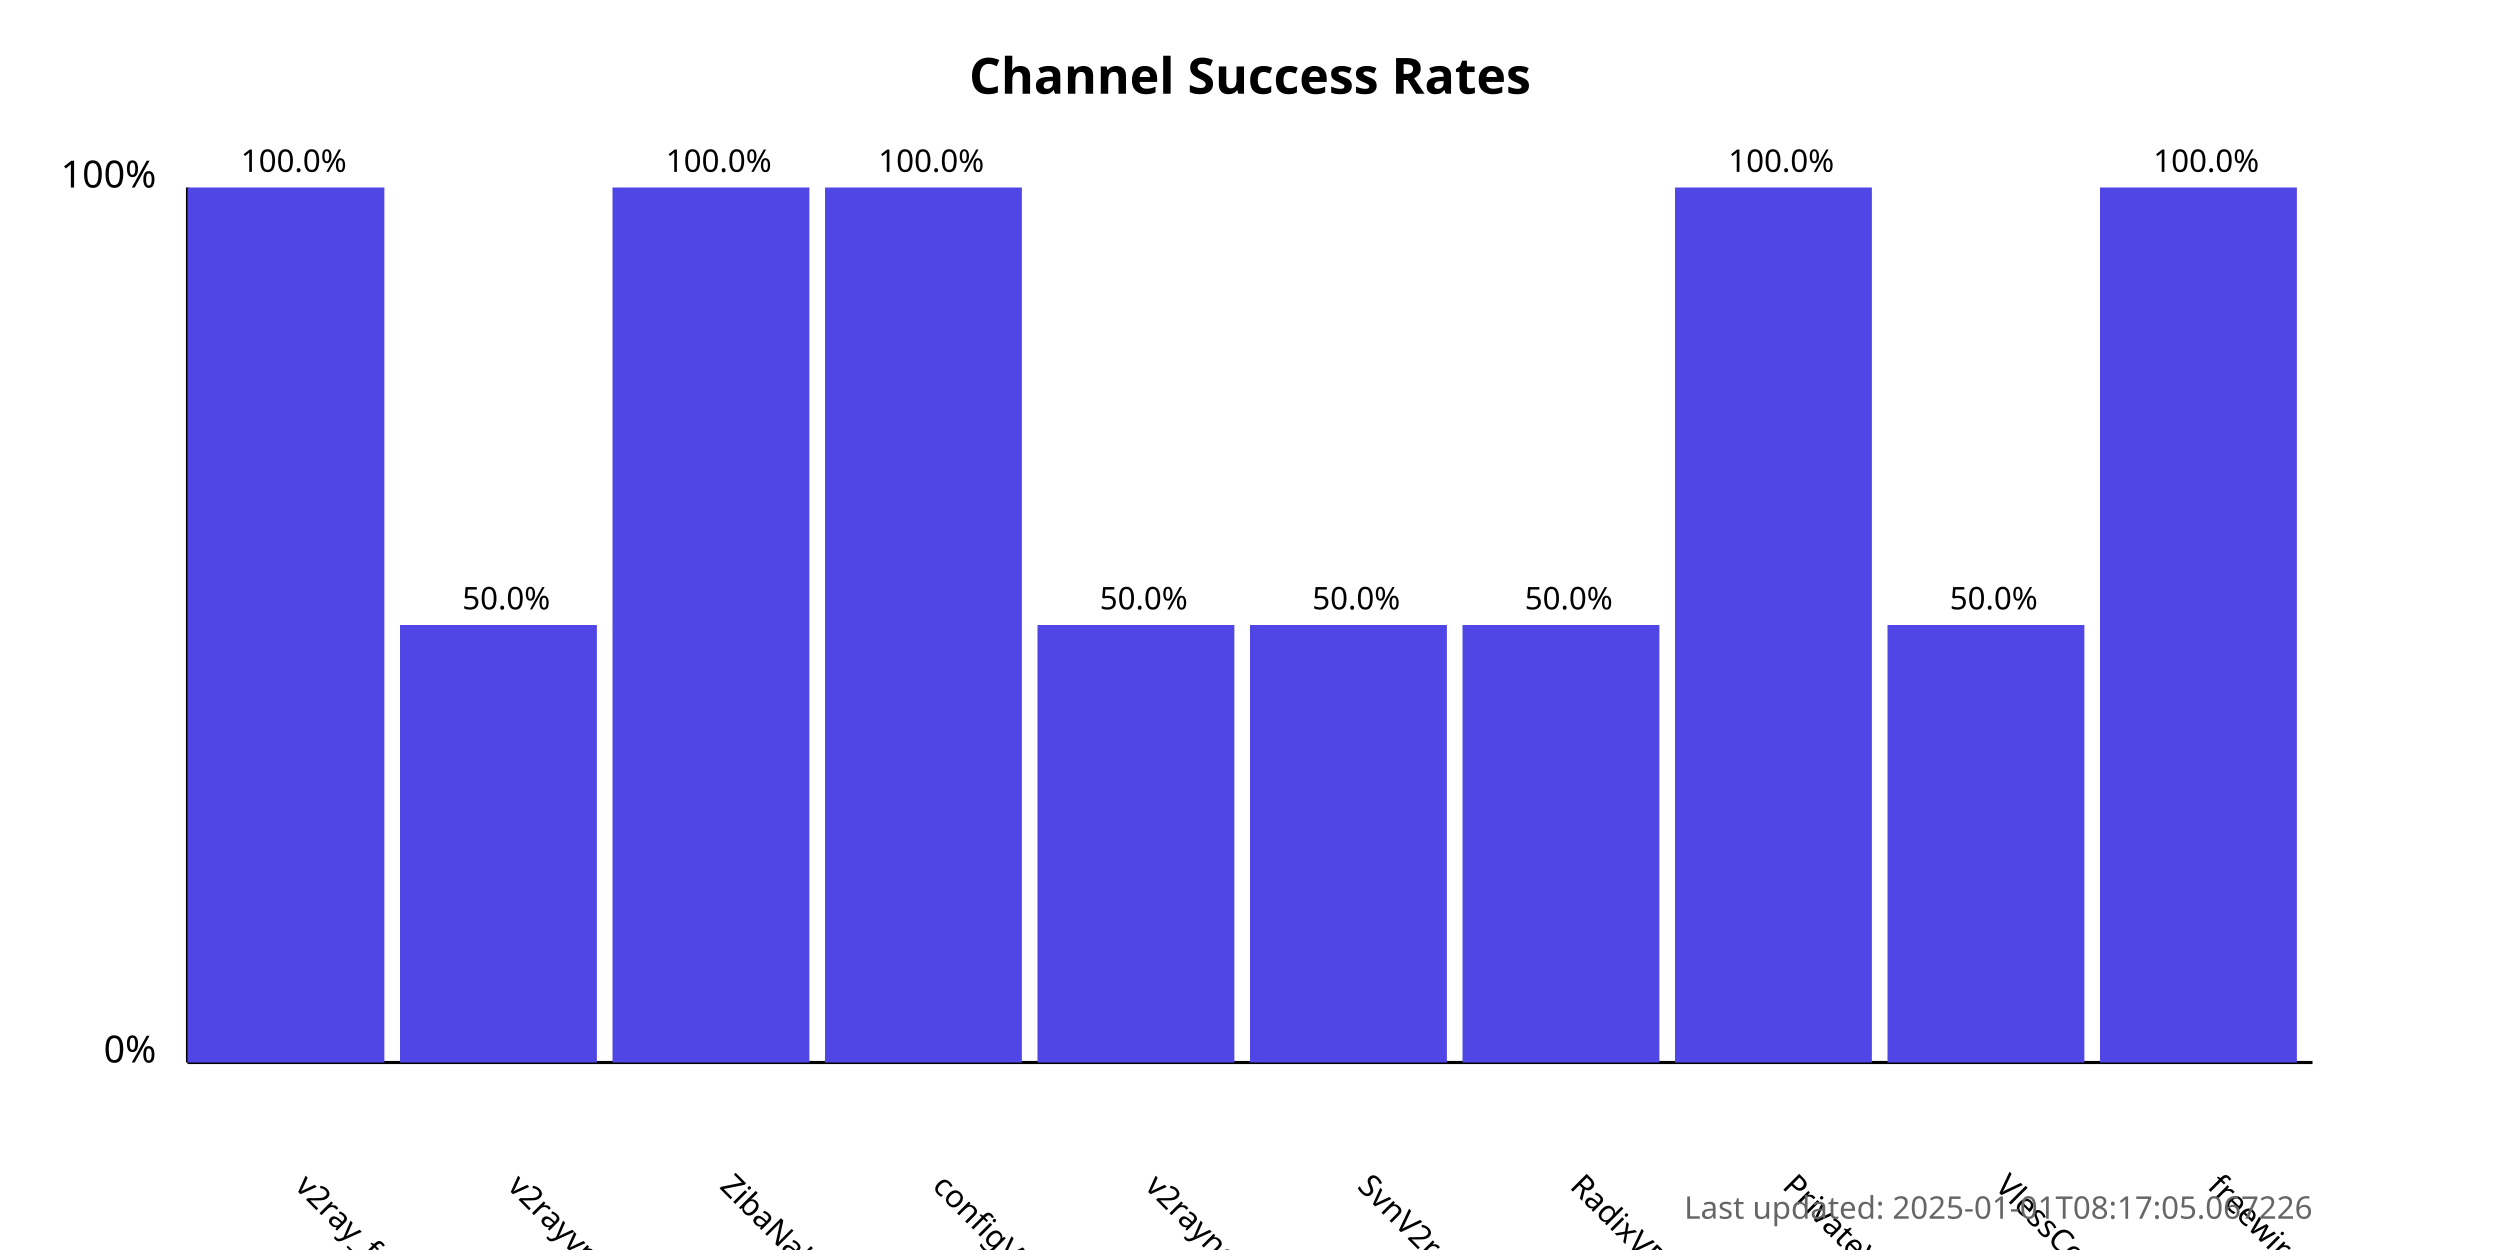
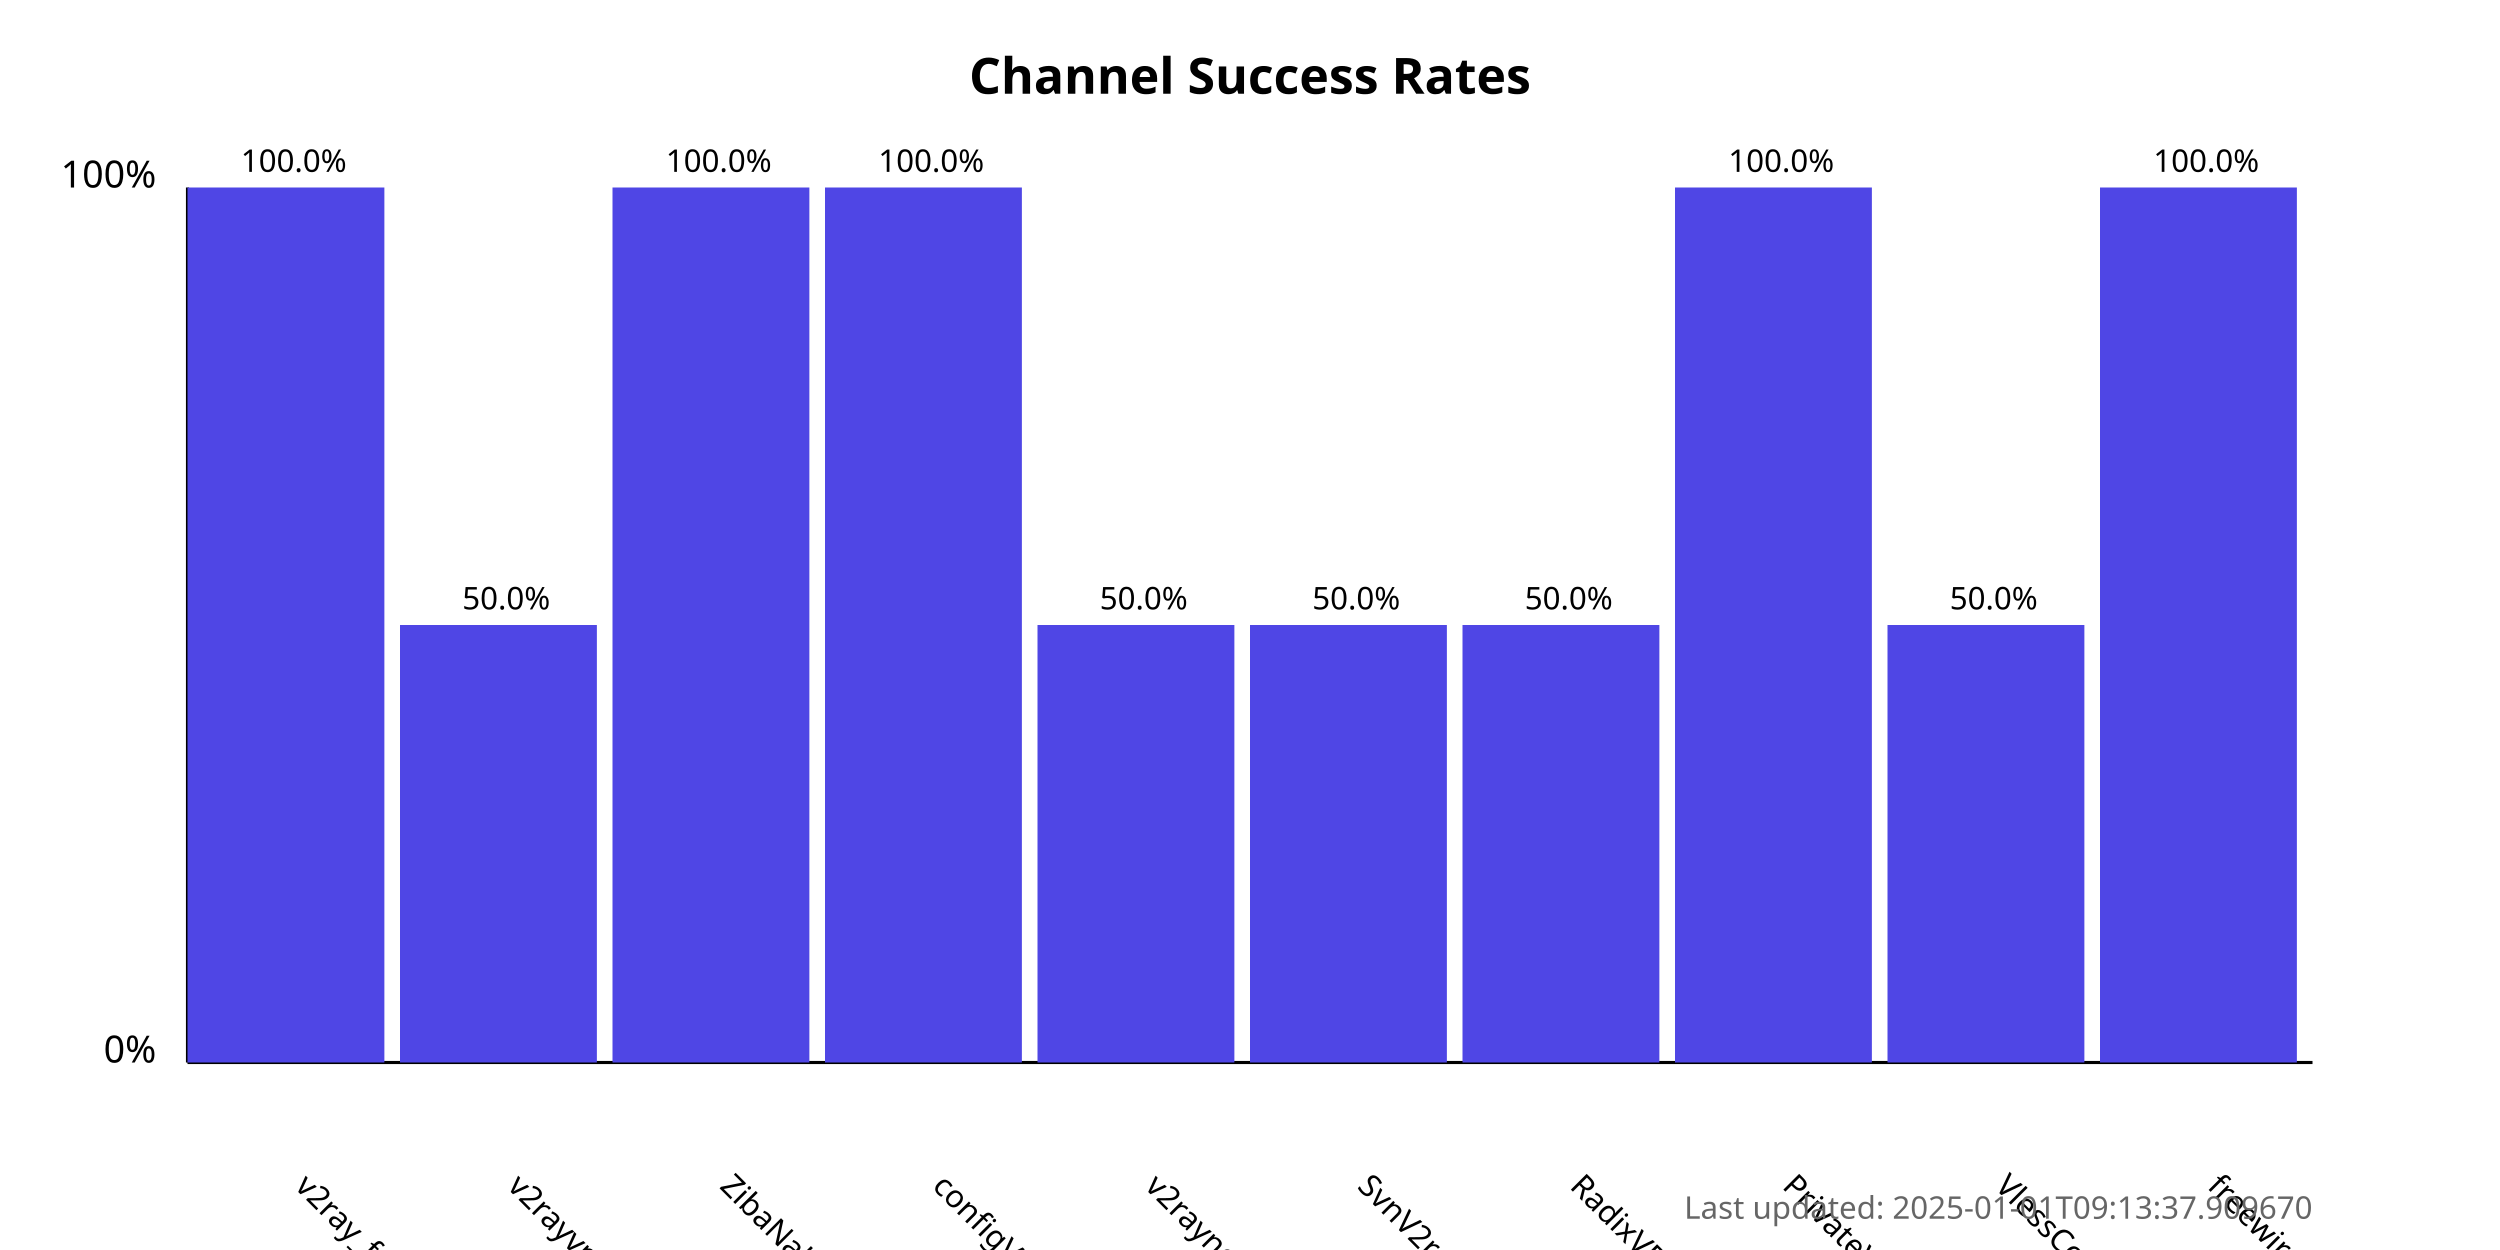
<svg xmlns="http://www.w3.org/2000/svg" width="800" height="400">
  <style>
            .chart-title { font: bold 16px sans-serif; }
            .axis-label { font: 12px sans-serif; }
            .tick-label { font: 10px sans-serif; }
            .bar { fill: #4f46e5; }
            .bar:hover { fill: #6366f1; }
            .timestamp { font: 10px sans-serif; fill: #666; }
        </style>
  <text x="400.0" y="30" text-anchor="middle" class="chart-title">
            Channel Success Rates
        </text>
  <line x1="60" y1="340" x2="60" y2="60" stroke="black" stroke-width="1" />
  <line x1="60" y1="340" x2="740" y2="340" stroke="black" stroke-width="1" />
  <text x="50" y="340" text-anchor="end" class="axis-label">0%</text>
  <text x="50" y="60" text-anchor="end" class="axis-label">100%</text>
  <g>
    <rect x="60" y="60.0" width="63.0" height="280.0" class="bar" />
    <text x="94.0" y="380" transform="rotate(45, 94.0, 380)" text-anchor="start" class="tick-label">
                v2ray_free_conf
            </text>
    <text x="94.0" y="55.0" text-anchor="middle" class="tick-label">
                100.0%
            </text>
  </g>
  <g>
    <rect x="128.0" y="200.0" width="63.0" height="140.0" class="bar" />
    <text x="162.0" y="380" transform="rotate(45, 162.0, 380)" text-anchor="start" class="tick-label">
                v2rayvpno
            </text>
    <text x="162.0" y="195.0" text-anchor="middle" class="tick-label">
                50.0%
            </text>
  </g>
  <g>
    <rect x="196.0" y="60.0" width="63.0" height="280.0" class="bar" />
    <text x="230.0" y="380" transform="rotate(45, 230.0, 380)" text-anchor="start" class="tick-label">
                ZibaNabz
            </text>
    <text x="230.0" y="55.0" text-anchor="middle" class="tick-label">
                100.0%
            </text>
  </g>
  <g>
    <rect x="264.0" y="60.0" width="63.0" height="280.0" class="bar" />
    <text x="298.0" y="380" transform="rotate(45, 298.0, 380)" text-anchor="start" class="tick-label">
                configV2rayForFree
            </text>
    <text x="298.0" y="55.0" text-anchor="middle" class="tick-label">
                100.0%
            </text>
  </g>
  <g>
    <rect x="332.0" y="200.0" width="63.0" height="140.0" class="bar" />
    <text x="366.0" y="380" transform="rotate(45, 366.0, 380)" text-anchor="start" class="tick-label">
                v2rayngvpn
            </text>
    <text x="366.0" y="195.0" text-anchor="middle" class="tick-label">
                50.0%
            </text>
  </g>
  <g>
    <rect x="400.0" y="200.0" width="63.0" height="140.0" class="bar" />
    <text x="434.0" y="380" transform="rotate(45, 434.0, 380)" text-anchor="start" class="tick-label">
                SvnV2ray
            </text>
    <text x="434.0" y="195.0" text-anchor="middle" class="tick-label">
                50.0%
            </text>
  </g>
  <g>
    <rect x="468.0" y="200.0" width="63.0" height="140.0" class="bar" />
    <text x="502.0" y="380" transform="rotate(45, 502.0, 380)" text-anchor="start" class="tick-label">
                RadixVPN
            </text>
    <text x="502.0" y="195.0" text-anchor="middle" class="tick-label">
                50.0%
            </text>
  </g>
  <g>
    <rect x="536.0" y="60.0" width="63.0" height="280.0" class="bar" />
    <text x="570.0" y="380" transform="rotate(45, 570.0, 380)" text-anchor="start" class="tick-label">
                PrivateVPNs
            </text>
    <text x="570.0" y="55.0" text-anchor="middle" class="tick-label">
                100.0%
            </text>
  </g>
  <g>
    <rect x="604.0" y="200.0" width="63.0" height="140.0" class="bar" />
    <text x="638.0" y="380" transform="rotate(45, 638.0, 380)" text-anchor="start" class="tick-label">
                VlessConfig
            </text>
    <text x="638.0" y="195.0" text-anchor="middle" class="tick-label">
                50.0%
            </text>
  </g>
  <g>
    <rect x="672.0" y="60.0" width="63.0" height="280.0" class="bar" />
    <text x="706.0" y="380" transform="rotate(45, 706.0, 380)" text-anchor="start" class="tick-label">
                freewireguard
            </text>
    <text x="706.0" y="55.0" text-anchor="middle" class="tick-label">
                100.0%
            </text>
  </g>
  <text x="740" y="390" text-anchor="end" class="timestamp">
-             Last updated: 2025-01-01T08:17:05.067226
+             Last updated: 2025-01-01T09:13:37.909670
        </text>
</svg>
